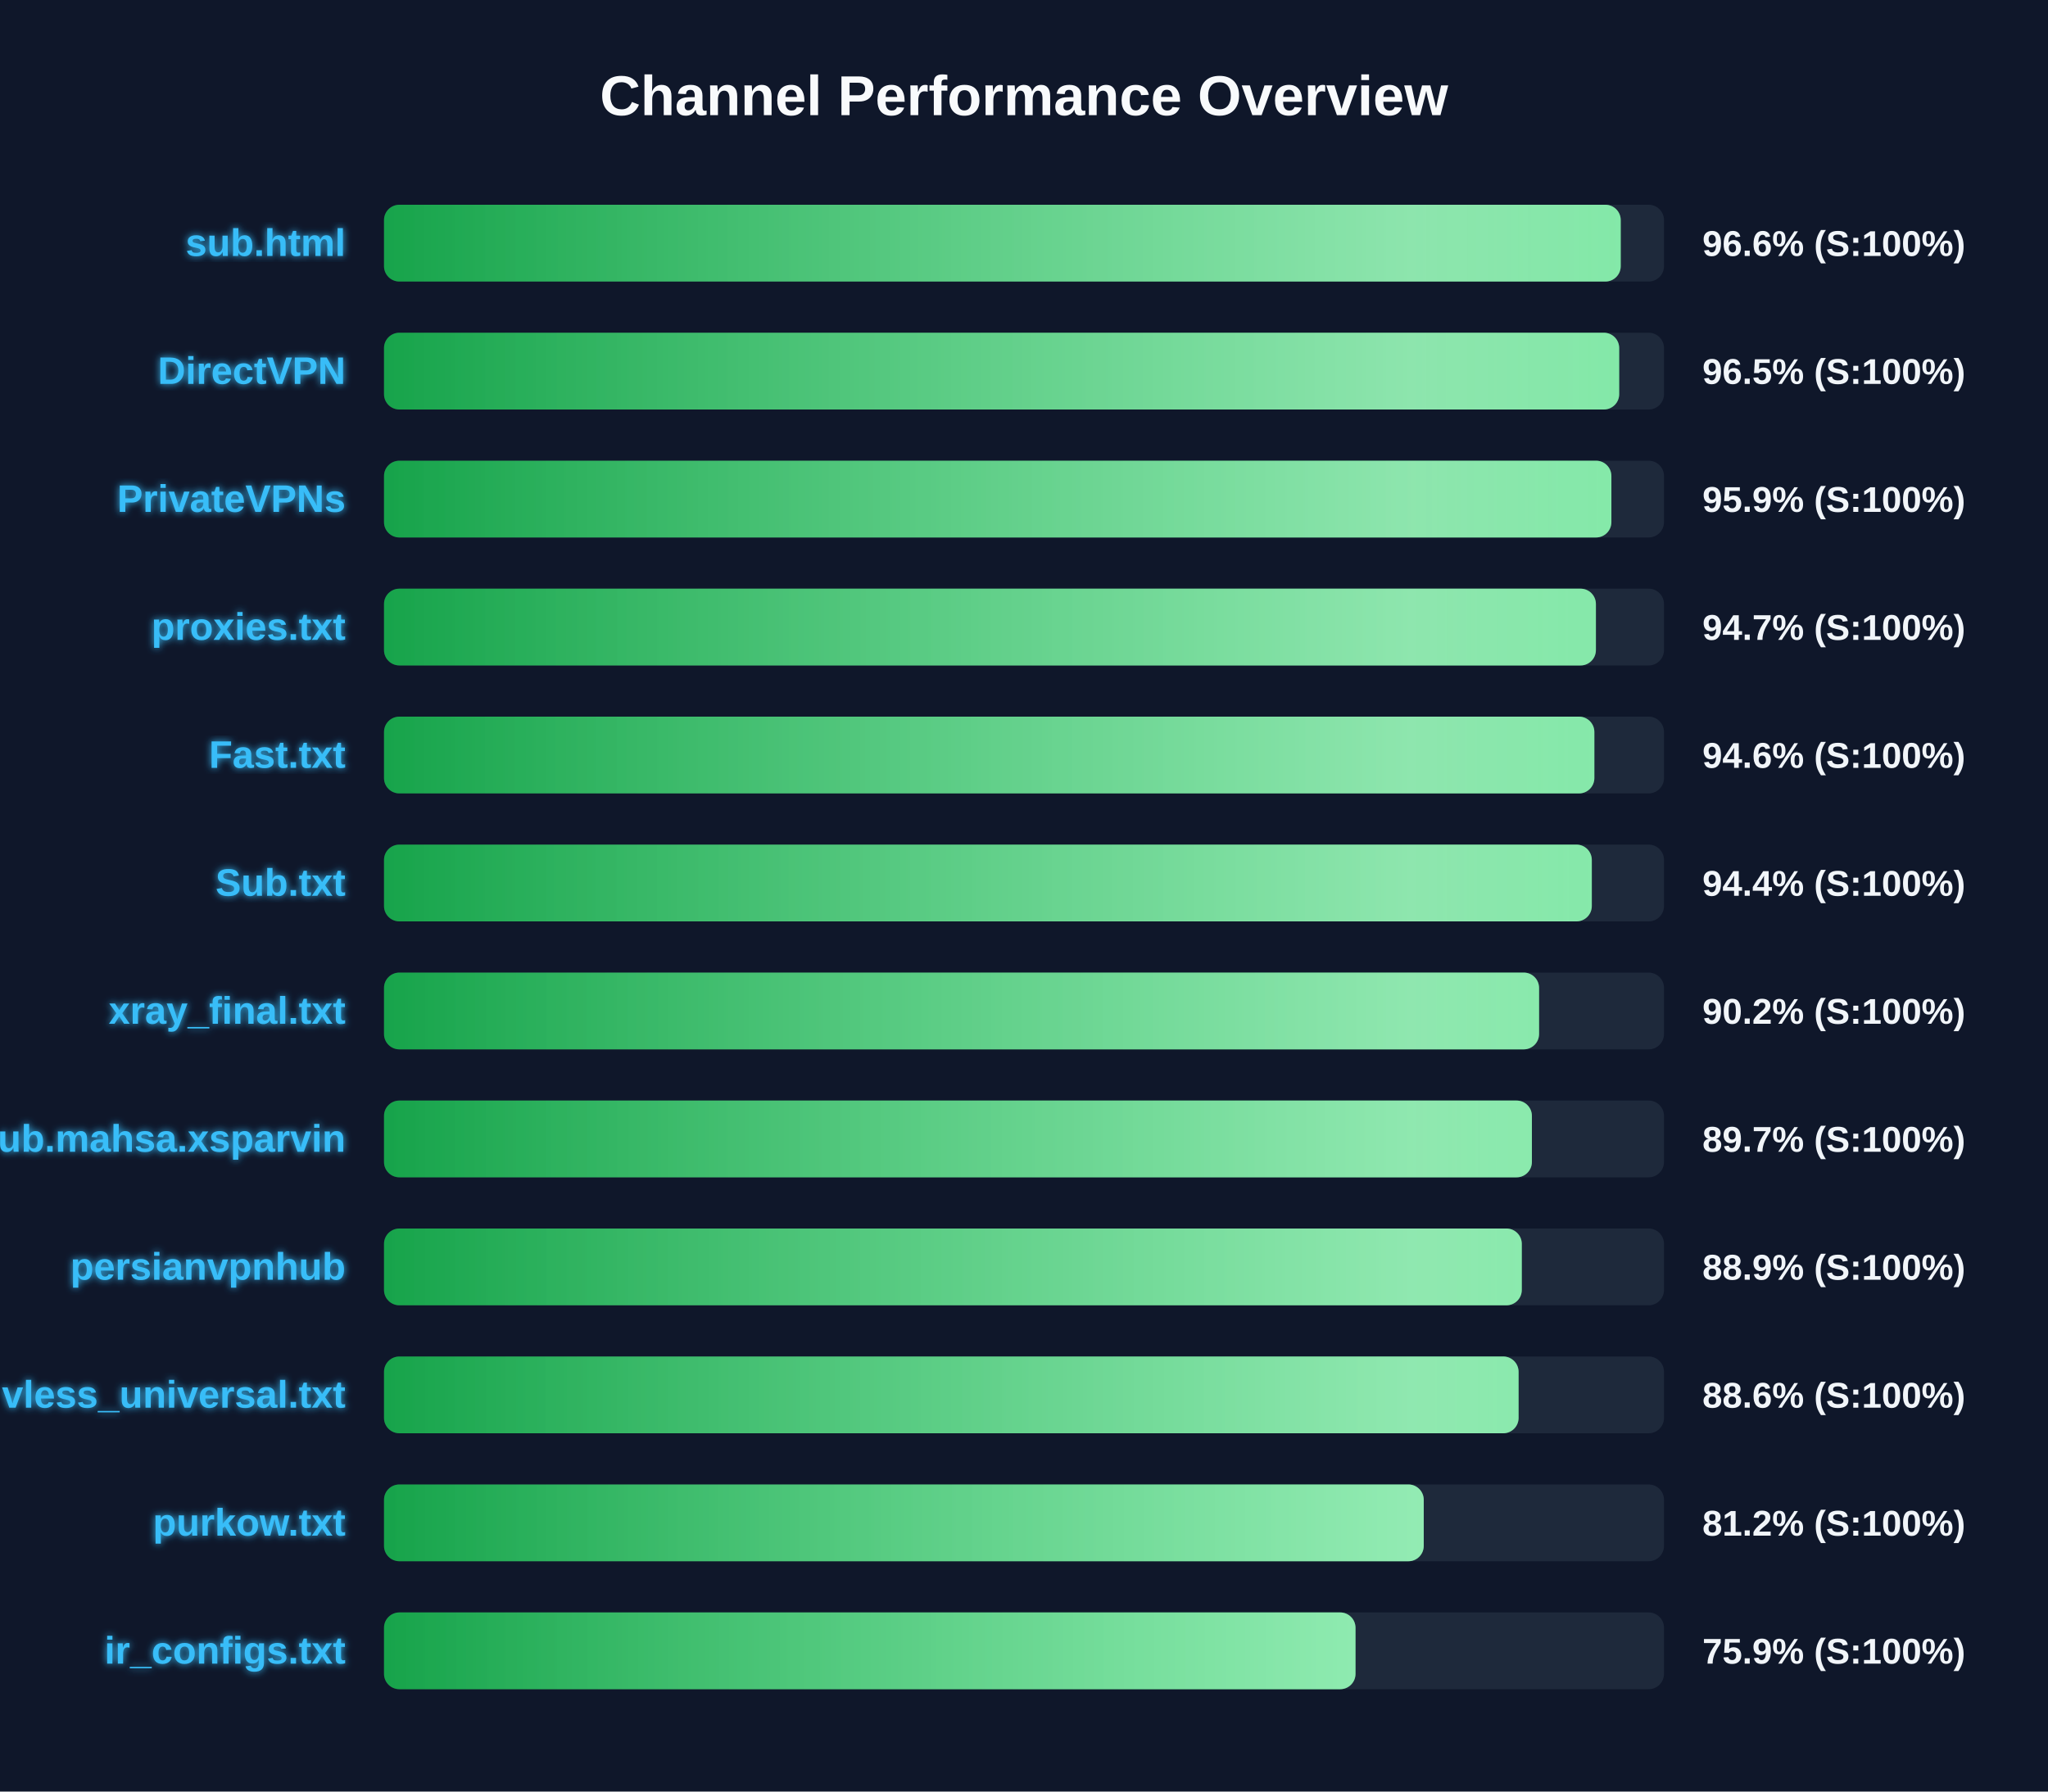
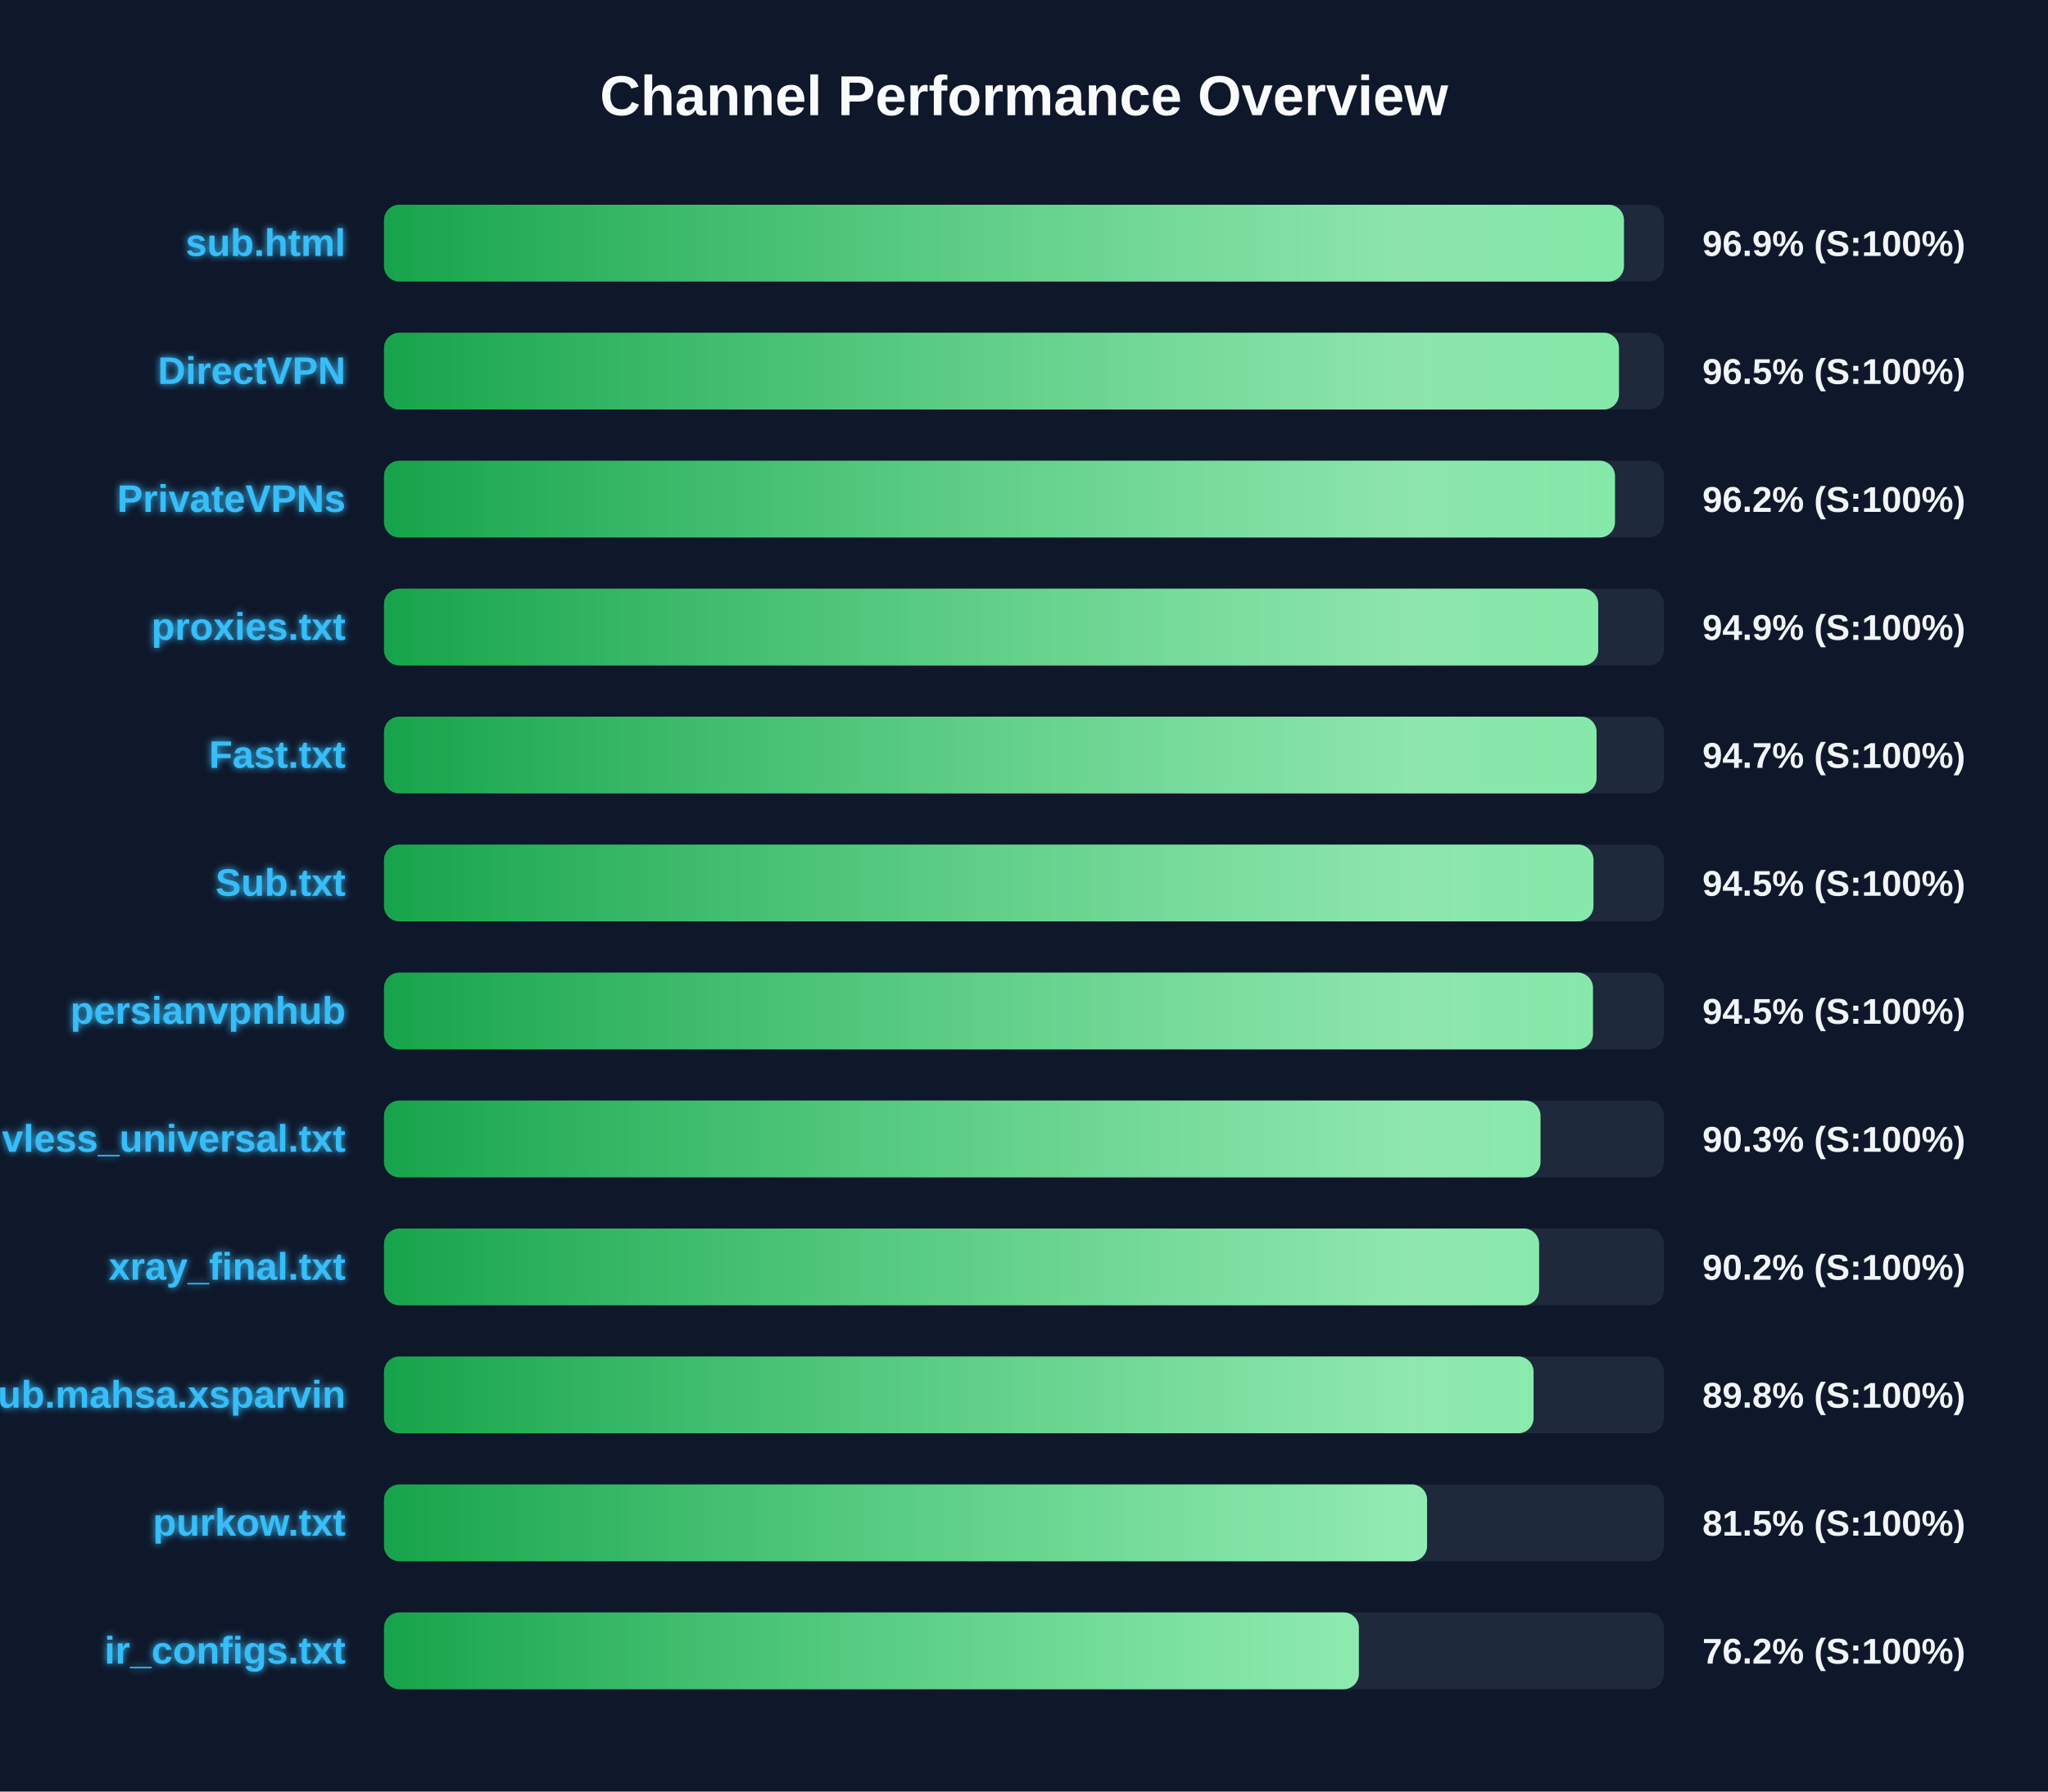
<svg xmlns="http://www.w3.org/2000/svg" width="800" height="700" version="1.1">
  <defs>
    <linearGradient id="grad-green" x1="0%" y1="0%" x2="100%" y2="0%">
      <stop offset="0%" stop-color="#16a34a" />
      <stop offset="100%" stop-color="#4ade80" />
    </linearGradient>
    <linearGradient id="grad-yellow" x1="0%" y1="0%" x2="100%" y2="0%">
      <stop offset="0%" stop-color="#ca8a04" />
      <stop offset="100%" stop-color="#fde047" />
    </linearGradient>
    <linearGradient id="grad-red" x1="0%" y1="0%" x2="100%" y2="0%">
      <stop offset="0%" stop-color="#dc2626" />
      <stop offset="100%" stop-color="#f87171" />
    </linearGradient>
    <linearGradient id="shimmer" x1="0%" y1="0%" x2="100%" y2="0%">
      <stop offset="0%" stop-color="rgba(255,255,255,0)" />
      <stop offset="50%" stop-color="rgba(255,255,255,0.4)" />
      <stop offset="100%" stop-color="rgba(255,255,255,0)" />
    </linearGradient>
    <filter id="glow" x="-20%" y="-20%" width="140%" height="140%">
      <feGaussianBlur stdDeviation="1.5" result="blur" />
      <feComposite in="SourceGraphic" in2="blur" operator="over" />
    </filter>
  </defs>
  <style>
        .bg-rect { fill: #0f172a; }
        .title { font: bold 22px 'Segoe UI', Arial, sans-serif; fill: #f8fafc; }
        .row { font: bold 15px 'Segoe UI', Arial, sans-serif; fill: #38bdf8; filter: url(#glow); }
        .score { font: bold 14px 'Segoe UI', Arial, sans-serif; fill: #f1f5f9; }
        @keyframes shimmer-anim {
            0% { transform: translateX(-100%); }
            100% { transform: translateX(200%); }
        }
        .shimmer-rect {
            animation: shimmer-anim 2.5s infinite linear;
        }
    </style>
  <rect width="100%" height="100%" class="bg-rect" />
  <text x="400" y="45" text-anchor="middle" class="title">Channel Performance Overview</text>
  <rect x="150" y="80" width="500" height="30" fill="#1e293b" rx="6" />
  <clipPath id="clip-0">
-     <rect x="150" y="80" width="483.1" height="30" rx="6" />
+     <rect x="150" y="80" width="484.35" height="30" rx="6" />
  </clipPath>
-   <rect x="150" y="80" width="483.1" height="30" fill="url(#grad-green)" rx="6" />
+   <rect x="150" y="80" width="484.35" height="30" fill="url(#grad-green)" rx="6" />
  <g clip-path="url(#clip-0)">
    <rect x="150" y="80" width="100%" height="30" fill="url(#shimmer)" class="shimmer-rect" />
  </g>
  <text x="135" y="100" text-anchor="end" class="row">sub.html</text>
-   <text x="665" y="100" text-anchor="start" class="score">96.6% (S:100%)</text>
+   <text x="665" y="100" text-anchor="start" class="score">96.9% (S:100%)</text>
  <rect x="150" y="130" width="500" height="30" fill="#1e293b" rx="6" />
  <clipPath id="clip-1">
-     <rect x="150" y="130" width="482.5" height="30" rx="6" />
+     <rect x="150" y="130" width="482.4" height="30" rx="6" />
  </clipPath>
-   <rect x="150" y="130" width="482.5" height="30" fill="url(#grad-green)" rx="6" />
+   <rect x="150" y="130" width="482.4" height="30" fill="url(#grad-green)" rx="6" />
  <g clip-path="url(#clip-1)">
    <rect x="150" y="130" width="100%" height="30" fill="url(#shimmer)" class="shimmer-rect" />
  </g>
  <text x="135" y="150" text-anchor="end" class="row">DirectVPN</text>
  <text x="665" y="150" text-anchor="start" class="score">96.5% (S:100%)</text>
  <rect x="150" y="180" width="500" height="30" fill="#1e293b" rx="6" />
  <clipPath id="clip-2">
-     <rect x="150" y="180" width="479.45" height="30" rx="6" />
+     <rect x="150" y="180" width="480.85" height="30" rx="6" />
  </clipPath>
-   <rect x="150" y="180" width="479.45" height="30" fill="url(#grad-green)" rx="6" />
+   <rect x="150" y="180" width="480.85" height="30" fill="url(#grad-green)" rx="6" />
  <g clip-path="url(#clip-2)">
    <rect x="150" y="180" width="100%" height="30" fill="url(#shimmer)" class="shimmer-rect" />
  </g>
  <text x="135" y="200" text-anchor="end" class="row">PrivateVPNs</text>
-   <text x="665" y="200" text-anchor="start" class="score">95.9% (S:100%)</text>
+   <text x="665" y="200" text-anchor="start" class="score">96.2% (S:100%)</text>
  <rect x="150" y="230" width="500" height="30" fill="#1e293b" rx="6" />
  <clipPath id="clip-3">
-     <rect x="150" y="230" width="473.4" height="30" rx="6" />
+     <rect x="150" y="230" width="474.3" height="30" rx="6" />
  </clipPath>
-   <rect x="150" y="230" width="473.4" height="30" fill="url(#grad-green)" rx="6" />
+   <rect x="150" y="230" width="474.3" height="30" fill="url(#grad-green)" rx="6" />
  <g clip-path="url(#clip-3)">
    <rect x="150" y="230" width="100%" height="30" fill="url(#shimmer)" class="shimmer-rect" />
  </g>
  <text x="135" y="250" text-anchor="end" class="row">proxies.txt</text>
-   <text x="665" y="250" text-anchor="start" class="score">94.7% (S:100%)</text>
+   <text x="665" y="250" text-anchor="start" class="score">94.9% (S:100%)</text>
  <rect x="150" y="280" width="500" height="30" fill="#1e293b" rx="6" />
  <clipPath id="clip-4">
-     <rect x="150" y="280" width="472.8" height="30" rx="6" />
+     <rect x="150" y="280" width="473.65" height="30" rx="6" />
  </clipPath>
-   <rect x="150" y="280" width="472.8" height="30" fill="url(#grad-green)" rx="6" />
+   <rect x="150" y="280" width="473.65" height="30" fill="url(#grad-green)" rx="6" />
  <g clip-path="url(#clip-4)">
    <rect x="150" y="280" width="100%" height="30" fill="url(#shimmer)" class="shimmer-rect" />
  </g>
  <text x="135" y="300" text-anchor="end" class="row">Fast.txt</text>
-   <text x="665" y="300" text-anchor="start" class="score">94.6% (S:100%)</text>
+   <text x="665" y="300" text-anchor="start" class="score">94.7% (S:100%)</text>
  <rect x="150" y="330" width="500" height="30" fill="#1e293b" rx="6" />
  <clipPath id="clip-5">
-     <rect x="150" y="330" width="471.8" height="30" rx="6" />
+     <rect x="150" y="330" width="472.45" height="30" rx="6" />
  </clipPath>
-   <rect x="150" y="330" width="471.8" height="30" fill="url(#grad-green)" rx="6" />
+   <rect x="150" y="330" width="472.45" height="30" fill="url(#grad-green)" rx="6" />
  <g clip-path="url(#clip-5)">
    <rect x="150" y="330" width="100%" height="30" fill="url(#shimmer)" class="shimmer-rect" />
  </g>
  <text x="135" y="350" text-anchor="end" class="row">Sub.txt</text>
-   <text x="665" y="350" text-anchor="start" class="score">94.4% (S:100%)</text>
+   <text x="665" y="350" text-anchor="start" class="score">94.5% (S:100%)</text>
  <rect x="150" y="380" width="500" height="30" fill="#1e293b" rx="6" />
  <clipPath id="clip-6">
-     <rect x="150" y="380" width="451.2" height="30" rx="6" />
+     <rect x="150" y="380" width="472.25" height="30" rx="6" />
  </clipPath>
-   <rect x="150" y="380" width="451.2" height="30" fill="url(#grad-green)" rx="6" />
+   <rect x="150" y="380" width="472.25" height="30" fill="url(#grad-green)" rx="6" />
  <g clip-path="url(#clip-6)">
    <rect x="150" y="380" width="100%" height="30" fill="url(#shimmer)" class="shimmer-rect" />
  </g>
-   <text x="135" y="400" text-anchor="end" class="row">xray_final.txt</text>
-   <text x="665" y="400" text-anchor="start" class="score">90.2% (S:100%)</text>
+   <text x="135" y="400" text-anchor="end" class="row">persianvpnhub</text>
+   <text x="665" y="400" text-anchor="start" class="score">94.5% (S:100%)</text>
  <rect x="150" y="430" width="500" height="30" fill="#1e293b" rx="6" />
  <clipPath id="clip-7">
-     <rect x="150" y="430" width="448.4" height="30" rx="6" />
+     <rect x="150" y="430" width="451.75" height="30" rx="6" />
  </clipPath>
-   <rect x="150" y="430" width="448.4" height="30" fill="url(#grad-green)" rx="6" />
+   <rect x="150" y="430" width="451.75" height="30" fill="url(#grad-green)" rx="6" />
  <g clip-path="url(#clip-7)">
    <rect x="150" y="430" width="100%" height="30" fill="url(#shimmer)" class="shimmer-rect" />
  </g>
-   <text x="135" y="450" text-anchor="end" class="row">Sub.mahsa.xsparvin</text>
-   <text x="665" y="450" text-anchor="start" class="score">89.7% (S:100%)</text>
+   <text x="135" y="450" text-anchor="end" class="row">vless_universal.txt</text>
+   <text x="665" y="450" text-anchor="start" class="score">90.3% (S:100%)</text>
  <rect x="150" y="480" width="500" height="30" fill="#1e293b" rx="6" />
  <clipPath id="clip-8">
-     <rect x="150" y="480" width="444.45" height="30" rx="6" />
+     <rect x="150" y="480" width="451.2" height="30" rx="6" />
  </clipPath>
-   <rect x="150" y="480" width="444.45" height="30" fill="url(#grad-green)" rx="6" />
+   <rect x="150" y="480" width="451.2" height="30" fill="url(#grad-green)" rx="6" />
  <g clip-path="url(#clip-8)">
    <rect x="150" y="480" width="100%" height="30" fill="url(#shimmer)" class="shimmer-rect" />
  </g>
-   <text x="135" y="500" text-anchor="end" class="row">persianvpnhub</text>
-   <text x="665" y="500" text-anchor="start" class="score">88.9% (S:100%)</text>
+   <text x="135" y="500" text-anchor="end" class="row">xray_final.txt</text>
+   <text x="665" y="500" text-anchor="start" class="score">90.2% (S:100%)</text>
  <rect x="150" y="530" width="500" height="30" fill="#1e293b" rx="6" />
  <clipPath id="clip-9">
-     <rect x="150" y="530" width="443.2" height="30" rx="6" />
+     <rect x="150" y="530" width="449.05" height="30" rx="6" />
  </clipPath>
-   <rect x="150" y="530" width="443.2" height="30" fill="url(#grad-green)" rx="6" />
+   <rect x="150" y="530" width="449.05" height="30" fill="url(#grad-green)" rx="6" />
  <g clip-path="url(#clip-9)">
    <rect x="150" y="530" width="100%" height="30" fill="url(#shimmer)" class="shimmer-rect" />
  </g>
-   <text x="135" y="550" text-anchor="end" class="row">vless_universal.txt</text>
-   <text x="665" y="550" text-anchor="start" class="score">88.6% (S:100%)</text>
+   <text x="135" y="550" text-anchor="end" class="row">Sub.mahsa.xsparvin</text>
+   <text x="665" y="550" text-anchor="start" class="score">89.8% (S:100%)</text>
  <rect x="150" y="580" width="500" height="30" fill="#1e293b" rx="6" />
  <clipPath id="clip-10">
-     <rect x="150" y="580" width="406.15" height="30" rx="6" />
+     <rect x="150" y="580" width="407.45" height="30" rx="6" />
  </clipPath>
-   <rect x="150" y="580" width="406.15" height="30" fill="url(#grad-green)" rx="6" />
+   <rect x="150" y="580" width="407.45" height="30" fill="url(#grad-green)" rx="6" />
  <g clip-path="url(#clip-10)">
    <rect x="150" y="580" width="100%" height="30" fill="url(#shimmer)" class="shimmer-rect" />
  </g>
  <text x="135" y="600" text-anchor="end" class="row">purkow.txt</text>
-   <text x="665" y="600" text-anchor="start" class="score">81.2% (S:100%)</text>
+   <text x="665" y="600" text-anchor="start" class="score">81.5% (S:100%)</text>
  <rect x="150" y="630" width="500" height="30" fill="#1e293b" rx="6" />
  <clipPath id="clip-11">
-     <rect x="150" y="630" width="379.5" height="30" rx="6" />
+     <rect x="150" y="630" width="380.8" height="30" rx="6" />
  </clipPath>
-   <rect x="150" y="630" width="379.5" height="30" fill="url(#grad-green)" rx="6" />
+   <rect x="150" y="630" width="380.8" height="30" fill="url(#grad-green)" rx="6" />
  <g clip-path="url(#clip-11)">
    <rect x="150" y="630" width="100%" height="30" fill="url(#shimmer)" class="shimmer-rect" />
  </g>
  <text x="135" y="650" text-anchor="end" class="row">ir_configs.txt</text>
-   <text x="665" y="650" text-anchor="start" class="score">75.9% (S:100%)</text>
+   <text x="665" y="650" text-anchor="start" class="score">76.2% (S:100%)</text>
</svg>
